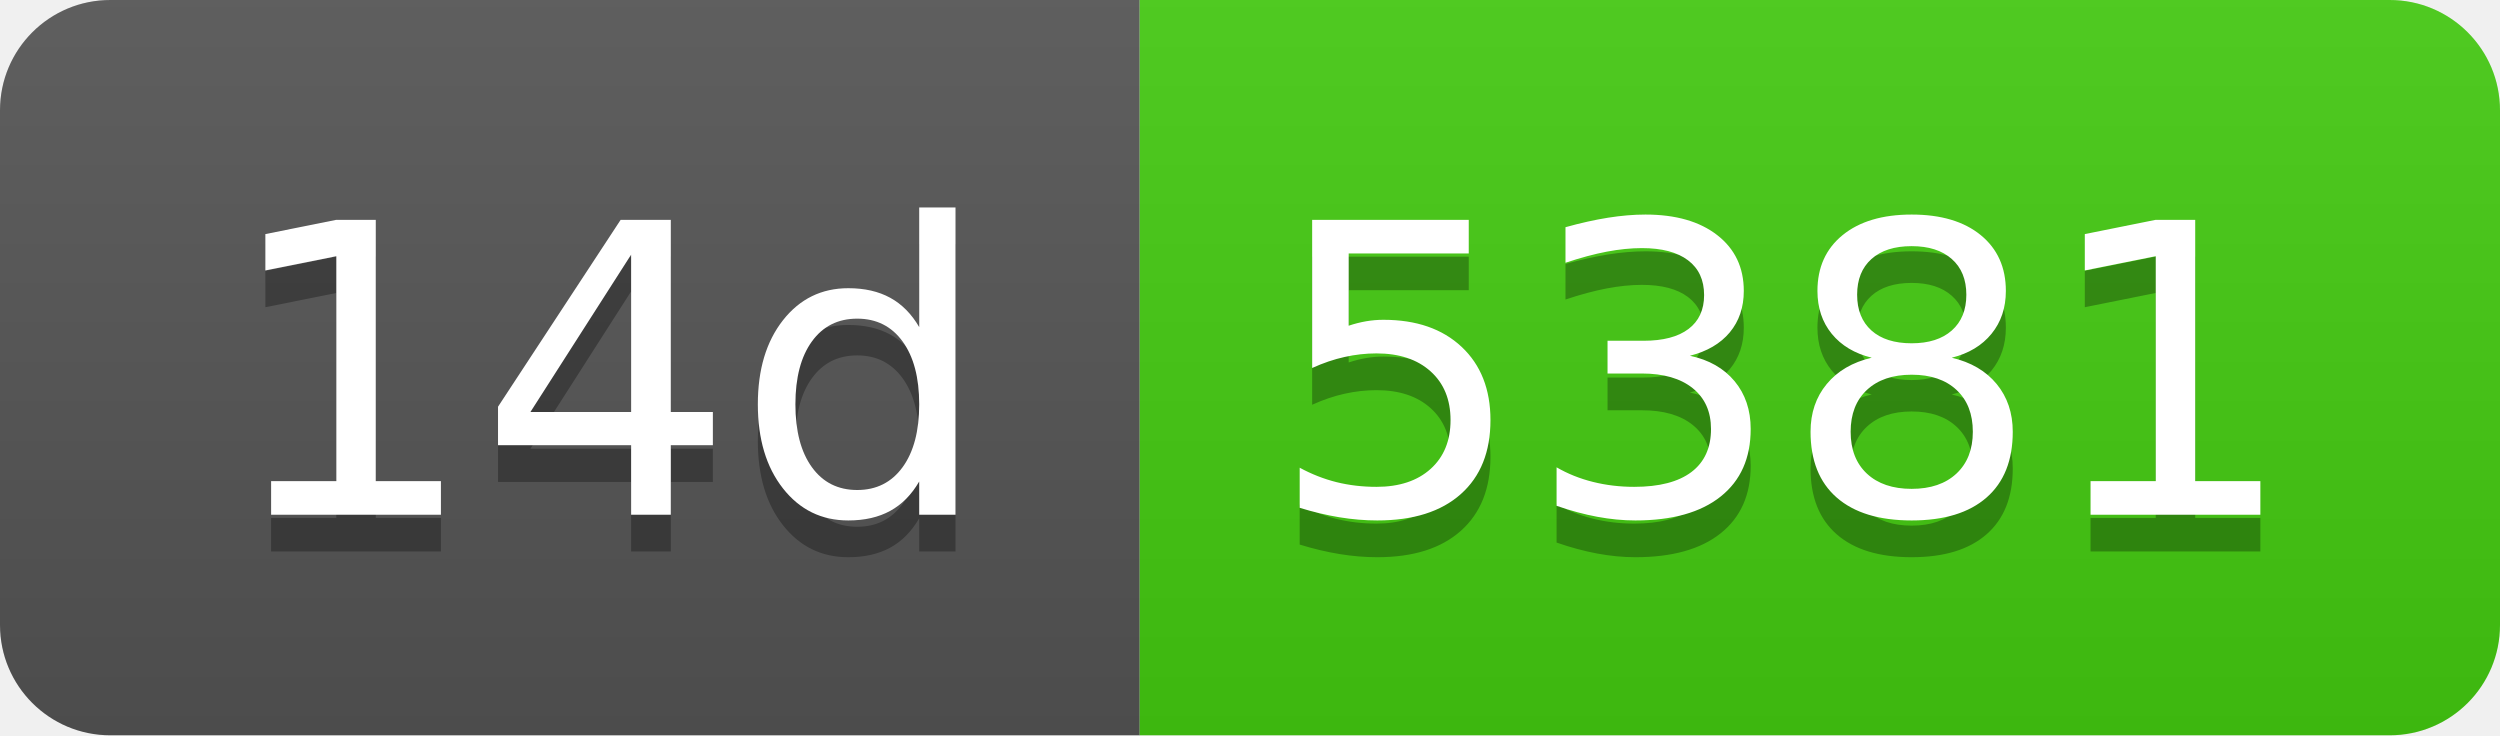
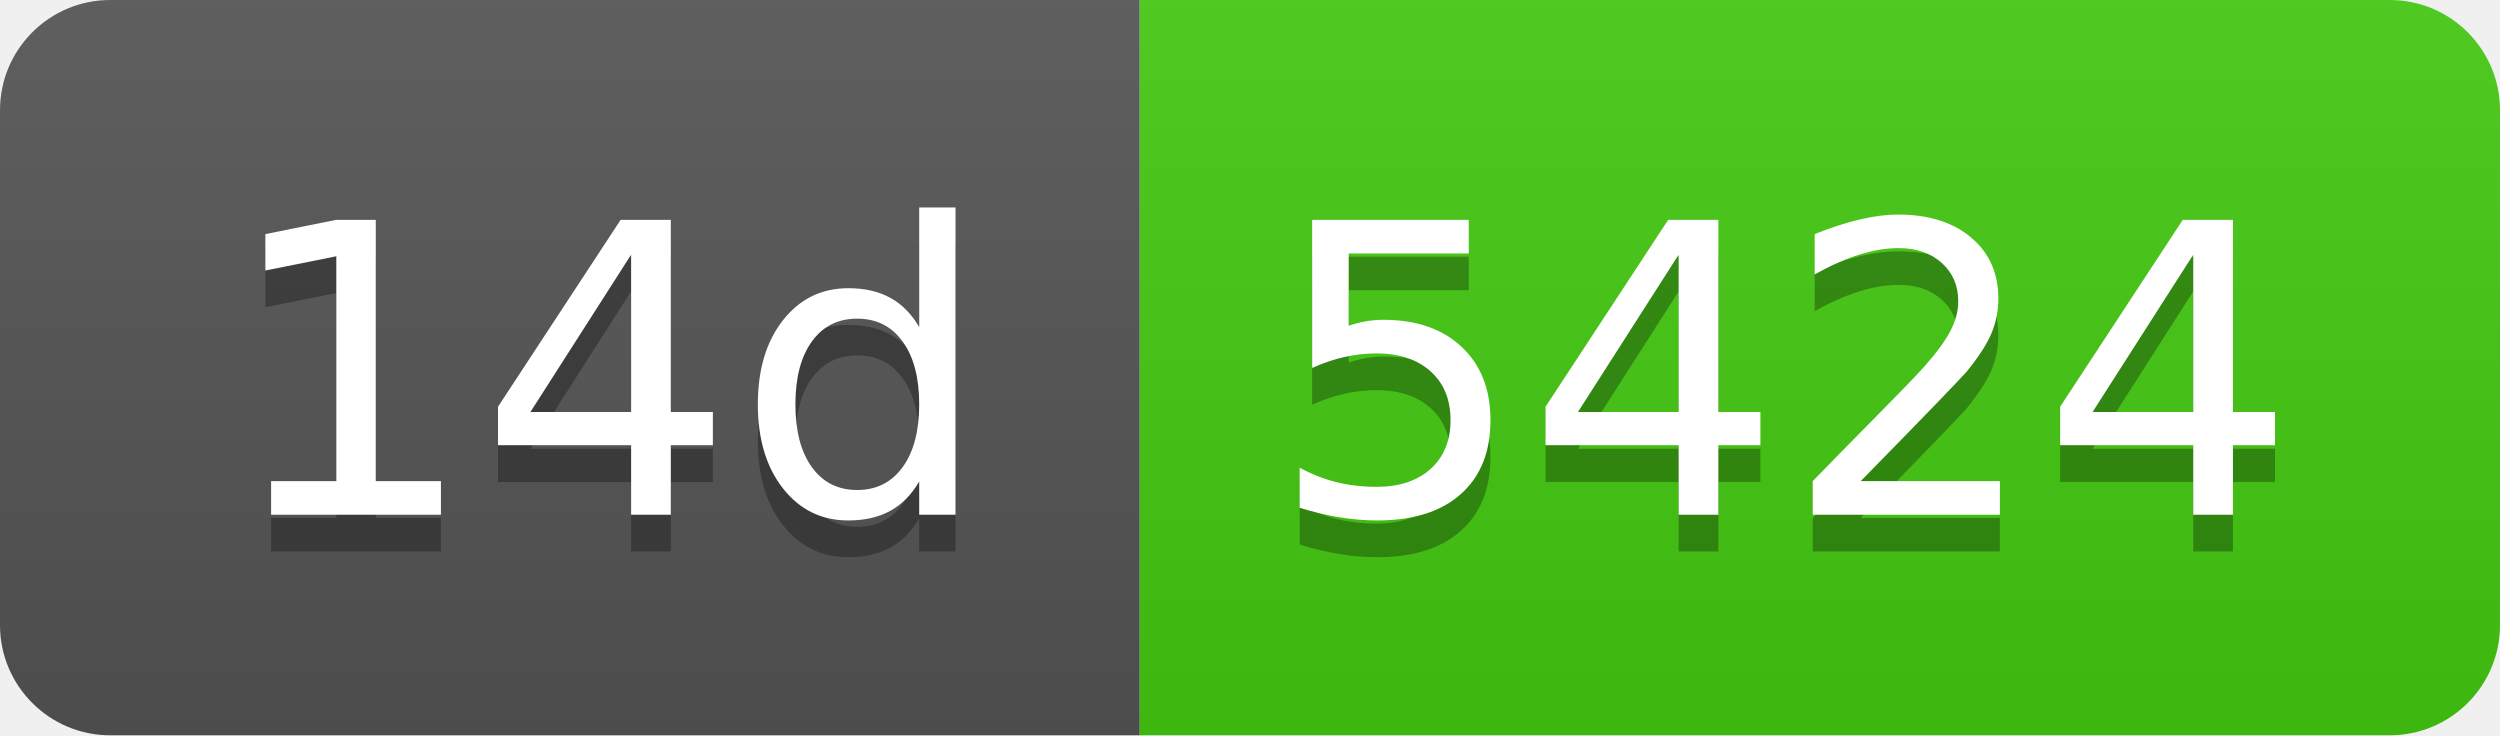
- <svg xmlns="http://www.w3.org/2000/svg" width="68" height="20" role="img" aria-label="14d: 5381">
+ <svg xmlns="http://www.w3.org/2000/svg" width="68" height="20" role="img" aria-label="14d: 5424">
  <linearGradient id="s" x2="0" y2="100%">
    <stop offset="0" stop-color="#bbb" stop-opacity=".1" />
    <stop offset="1" stop-opacity=".1" />
  </linearGradient>
  <clipPath id="r">
    <rect width="68" height="20" rx="3" fill="#fff" />
  </clipPath>
  <g clip-path="url(#r)">
    <rect width="31" height="20" fill="#555" />
    <rect x="31" width="37" height="20" fill="#4c1" />
    <rect width="68" height="20" fill="url(#s)" />
  </g>
  <g fill="#fff" text-anchor="middle" font-family="Verdana,Geneva,DejaVu Sans,sans-serif" text-rendering="geometricPrecision" font-size="110">
    <text aria-hidden="true" x="165" y="150" fill="#010101" fill-opacity=".3" transform="scale(.1)" textLength="210">14d</text>
    <text x="165" y="140" transform="scale(.1)" fill="#fff" textLength="210">14d</text>
-     <text aria-hidden="true" x="485" y="150" fill="#010101" fill-opacity=".3" transform="scale(.1)" textLength="270">5381</text>
-     <text x="485" y="140" transform="scale(.1)" fill="#fff" textLength="270">5381</text>
+     <text aria-hidden="true" x="485" y="150" fill="#010101" fill-opacity=".3" transform="scale(.1)" textLength="270">5424</text>
+     <text x="485" y="140" transform="scale(.1)" fill="#fff" textLength="270">5424</text>
  </g>
</svg>
